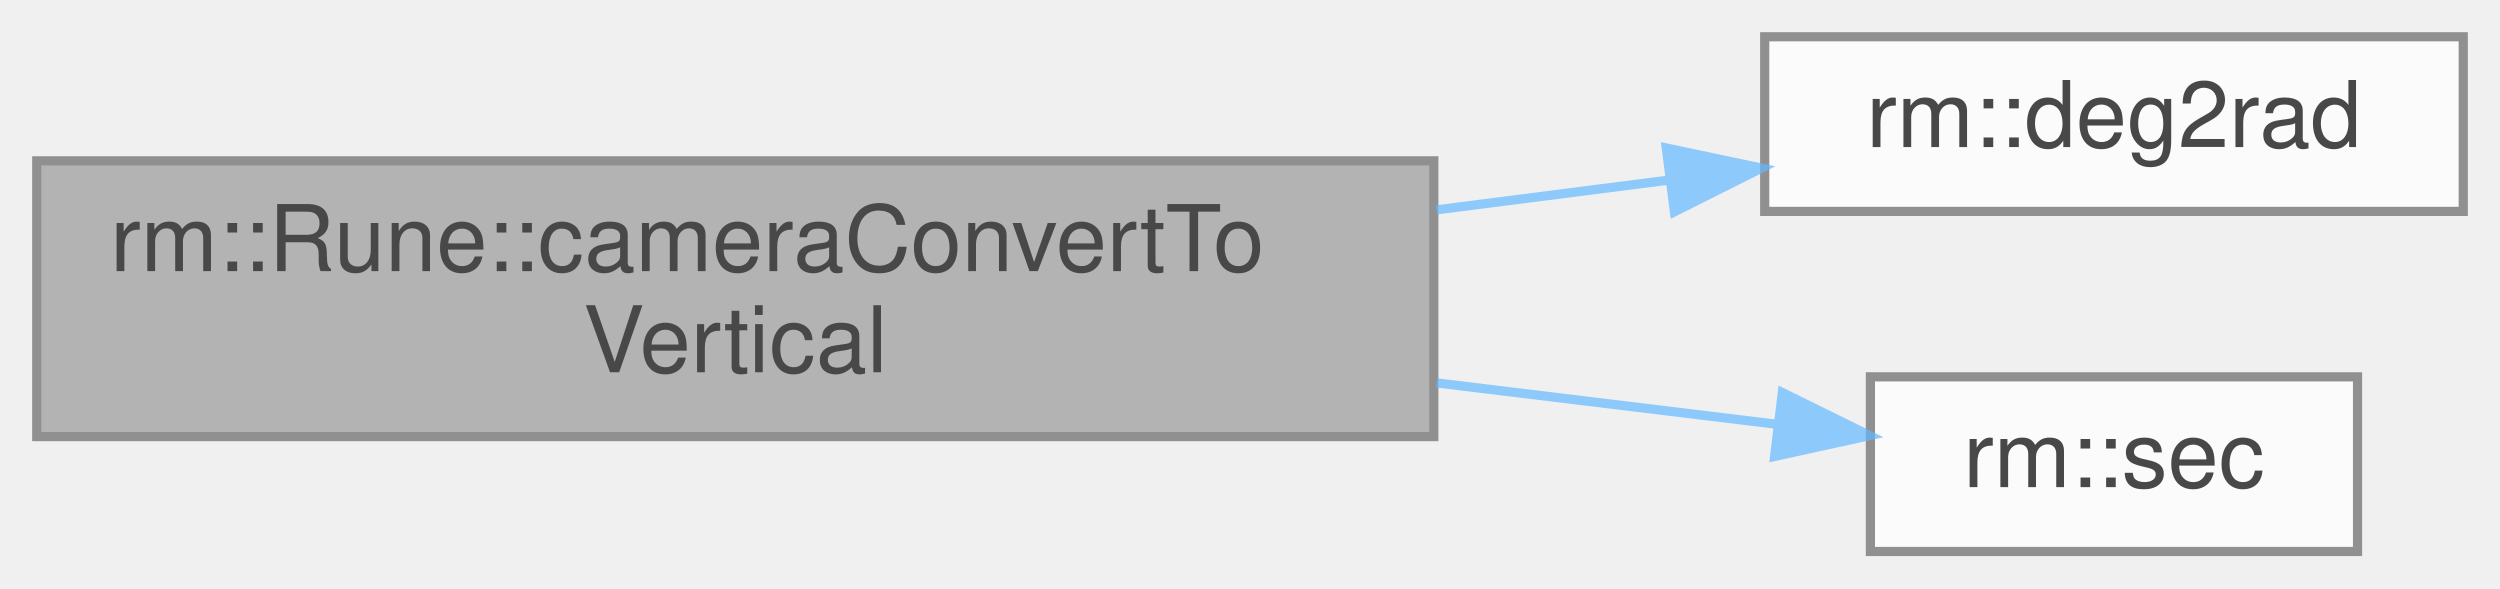
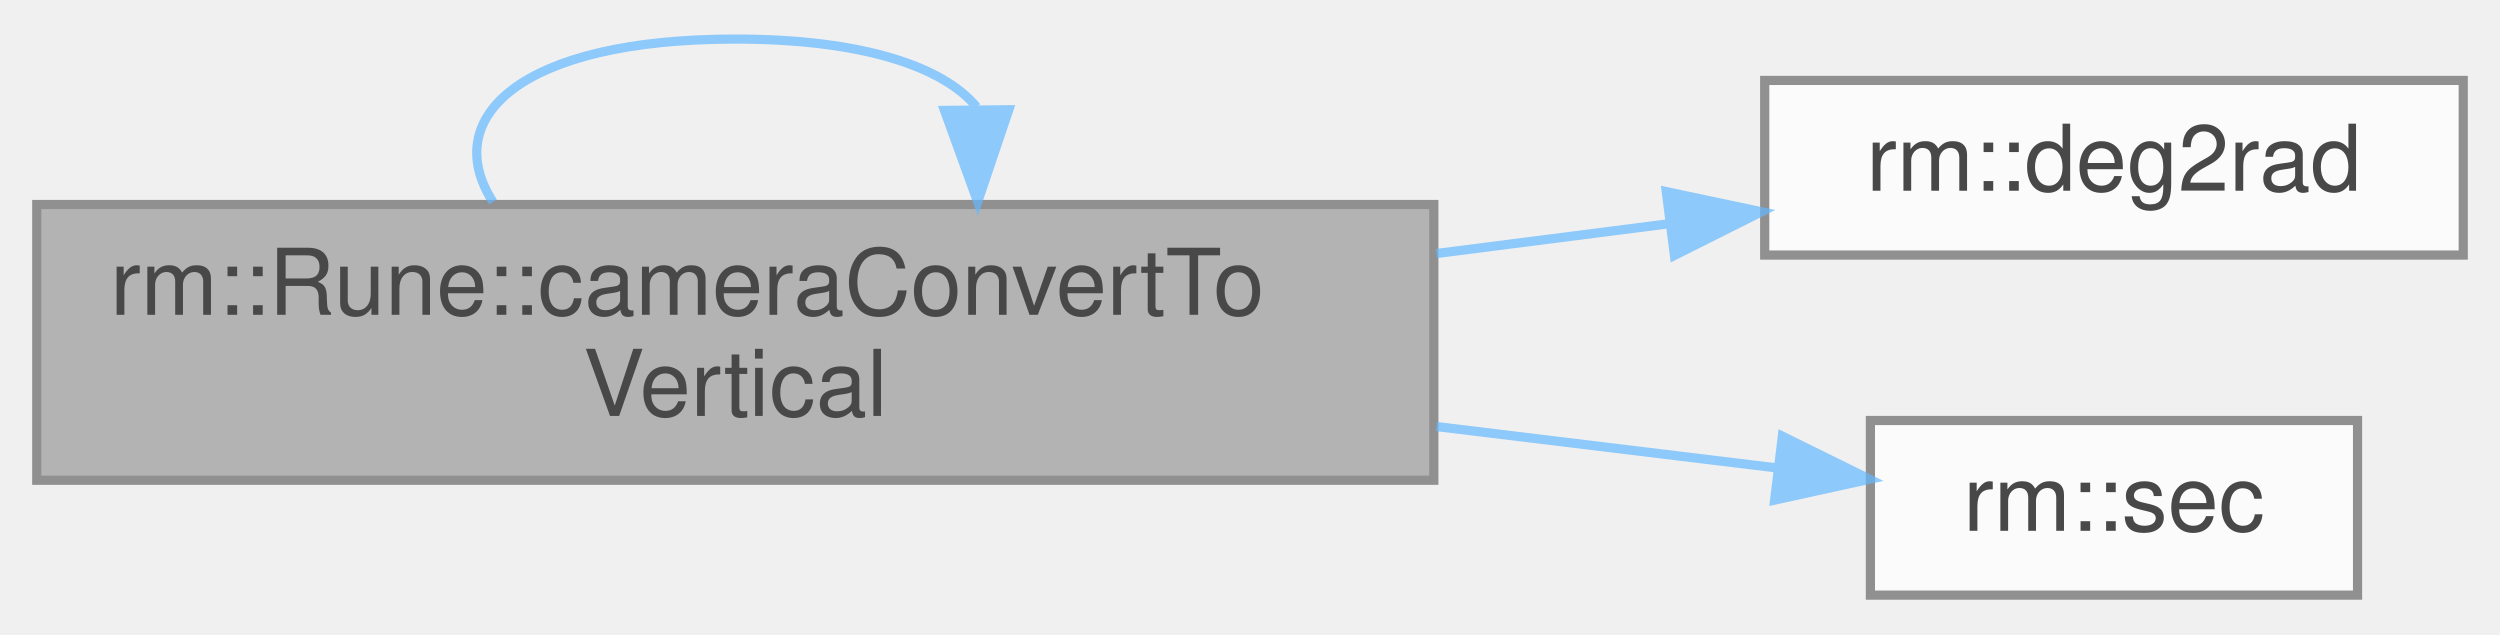
- <svg xmlns="http://www.w3.org/2000/svg" xmlns:xlink="http://www.w3.org/1999/xlink" width="272pt" height="64pt" viewBox="0.00 0.00 272.00 64.00">
+ <svg xmlns="http://www.w3.org/2000/svg" xmlns:xlink="http://www.w3.org/1999/xlink" width="272pt" height="69pt" viewBox="0.00 0.00 272.00 68.50">
  <svg id="main" version="1.1" xml:space="preserve">
    <style type="text/css">
.node, .edge {opacity: 0.7;}
.node.selected, .edge.selected {opacity: 1;}
.edge:hover path { stroke: red; }
.edge:hover polygon { stroke: red; fill: red; }
</style>
    <svg id="graph" class="graph">
-       <g id="graph0" class="graph" transform="scale(1 1) rotate(0) translate(4 60)">
+       <g id="graph0" class="graph" transform="scale(1 1) rotate(0) translate(4 64.5)">
        <g id="Node000001" class="node">
          <g id="a_Node000001">
            <a xlink:title="相机平面中将角度值映射至垂直平面">
              <polygon fill="#999999" stroke="#666666" points="152,-42.5 0,-42.5 0,-12.5 152,-12.5 152,-42.5" />
              <text text-anchor="start" x="8" y="-30.5" font-family="Helvetica,sans-Serif" font-size="10.00">rm::Rune::cameraConvertTo</text>
              <text text-anchor="middle" x="76" y="-19.5" font-family="Helvetica,sans-Serif" font-size="10.00">Vertical</text>
+             </a>
+           </g>
+         </g>
+         <g id="edge1_Node000001_Node000001" class="edge">
+           <g id="a_edge1_Node000001_Node000001">
+             <a xlink:title=" ">
+               <path fill="none" stroke="#63b8ff" d="M49.63,-42.78C43.77,-51.91 52.56,-60.5 76,-60.5 89.92,-60.5 98.67,-57.47 102.26,-53.1" />
+               <polygon fill="#63b8ff" stroke="#63b8ff" points="105.76,-52.81 102.37,-42.78 98.76,-52.74 105.76,-52.81" />
            </a>
          </g>
        </g>
        <g id="Node000002" class="node">
          <g id="a_Node000002">
            <a xlink:href="../../d5/d6c/group__algorithm.html#gae2276554862bce45bc46aa87ac16662b" target="_top" xlink:title="角度转换为弧度">
              <polygon fill="white" stroke="#666666" points="264,-56 188,-56 188,-37 264,-37 264,-56" />
              <text text-anchor="middle" x="226" y="-44" font-family="Helvetica,sans-Serif" font-size="10.00">rm::deg2rad</text>
            </a>
          </g>
        </g>
-         <g id="edge1_Node000001_Node000002" class="edge">
-           <g id="a_edge1_Node000001_Node000002">
+         <g id="edge2_Node000001_Node000002" class="edge">
+           <g id="a_edge2_Node000001_Node000002">
            <a xlink:title=" ">
              <path fill="none" stroke="#63b8ff" d="M152.3,-37.17C160.94,-38.28 169.55,-39.38 177.67,-40.42" />
              <polygon fill="#63b8ff" stroke="#63b8ff" points="177.29,-43.9 187.65,-41.71 178.18,-36.96 177.29,-43.9" />
            </a>
          </g>
        </g>
        <g id="Node000003" class="node">
          <g id="a_Node000003">
            <a xlink:href="../../d5/d6c/group__algorithm.html#ga2376ca67d6e7b3f7f560cdcb92517cee" target="_top" xlink:title="正割">
              <polygon fill="white" stroke="#666666" points="252.5,-19 199.5,-19 199.5,0 252.5,0 252.5,-19" />
              <text text-anchor="middle" x="226" y="-7" font-family="Helvetica,sans-Serif" font-size="10.00">rm::sec</text>
            </a>
          </g>
        </g>
-         <g id="edge2_Node000001_Node000003" class="edge">
-           <g id="a_edge2_Node000001_Node000003">
+         <g id="edge3_Node000001_Node000003" class="edge">
+           <g id="a_edge3_Node000001_Node000003">
            <a xlink:title=" ">
              <path fill="none" stroke="#63b8ff" d="M152.3,-18.34C165.18,-16.78 178.01,-15.22 189.22,-13.85" />
              <polygon fill="#63b8ff" stroke="#63b8ff" points="189.92,-17.29 199.42,-12.61 189.08,-10.34 189.92,-17.29" />
            </a>
          </g>
        </g>
      </g>
    </svg>
  </svg>
  <style type="text/css">

[data-mouse-over-selected='false'] { opacity: 0.7; }
[data-mouse-over-selected='true']  { opacity: 1.0; }

</style>
</svg>
